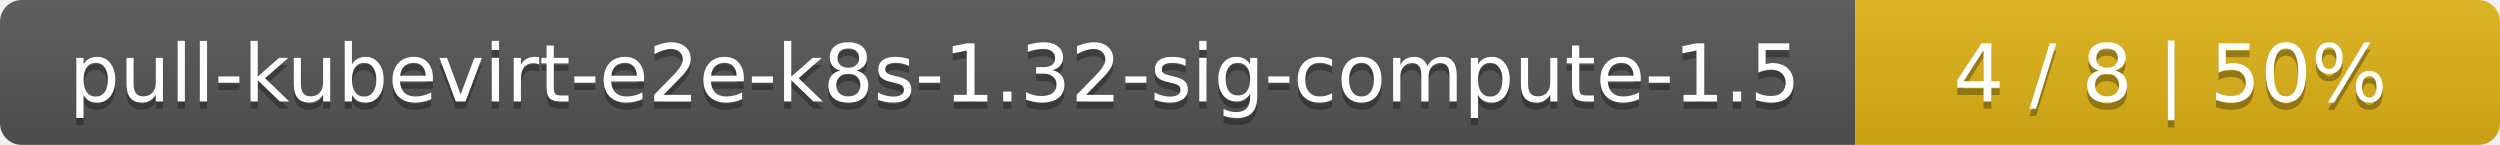
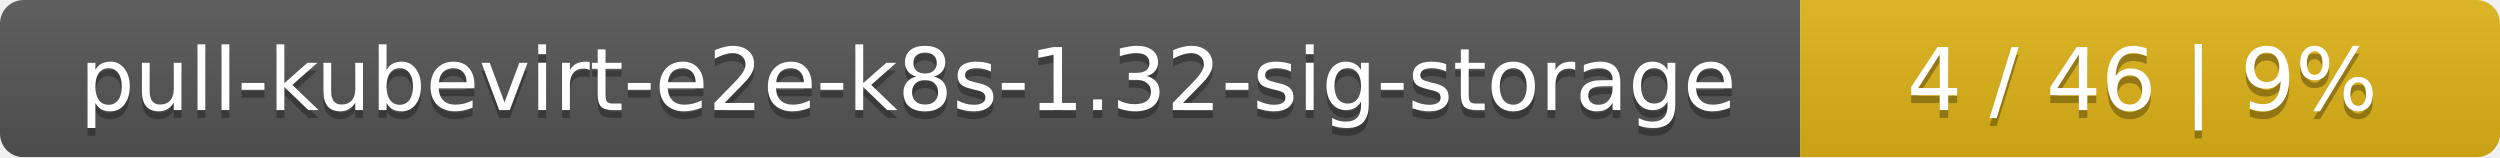
- <svg xmlns="http://www.w3.org/2000/svg" width="345" height="20">
+ <svg xmlns="http://www.w3.org/2000/svg" width="318" height="20">
  <linearGradient id="smooth" x2="0" y2="100%">
    <stop offset="0" stop-color="#bbb" stop-opacity=".1" />
    <stop offset="1" stop-opacity=".1" />
  </linearGradient>
  <mask id="round">
-     <rect width="345" height="20" rx="3" fill="#fff" />
+     <rect width="318" height="20" rx="3" fill="#fff" />
  </mask>
  <g mask="url(#round)">
-     <rect width="256" height="20" fill="#555" />
-     <rect x="256" width="89" height="20" fill="#dfb317" />
-     <rect width="345" height="20" fill="url(#smooth)" />
+     <rect width="229" height="20" fill="#555" />
+     <rect x="229" width="89" height="20" fill="#dfb317" />
+     <rect width="318" height="20" fill="url(#smooth)" />
  </g>
  <g fill="#fff" text-anchor="middle" font-family="DejaVu Sans,Verdana,Geneva,sans-serif" font-size="11">
-     <text x="129" y="15" fill="#010101" fill-opacity=".3">pull-kubevirt-e2e-k8s-1.32-sig-compute-1.5</text>
-     <text x="129" y="14">pull-kubevirt-e2e-k8s-1.32-sig-compute-1.5</text>
-     <text x="299.5" y="15" fill="#010101" fill-opacity=".3">4 / 8    |    50%</text>
-     <text x="299.5" y="14">4 / 8    |    50%</text>
+     <text x="115.5" y="15" fill="#010101" fill-opacity=".3">pull-kubevirt-e2e-k8s-1.32-sig-storage</text>
+     <text x="115.5" y="14">pull-kubevirt-e2e-k8s-1.32-sig-storage</text>
+     <text x="272.5" y="15" fill="#010101" fill-opacity=".3">4 / 46    |    9%</text>
+     <text x="272.5" y="14">4 / 46    |    9%</text>
  </g>
</svg>
